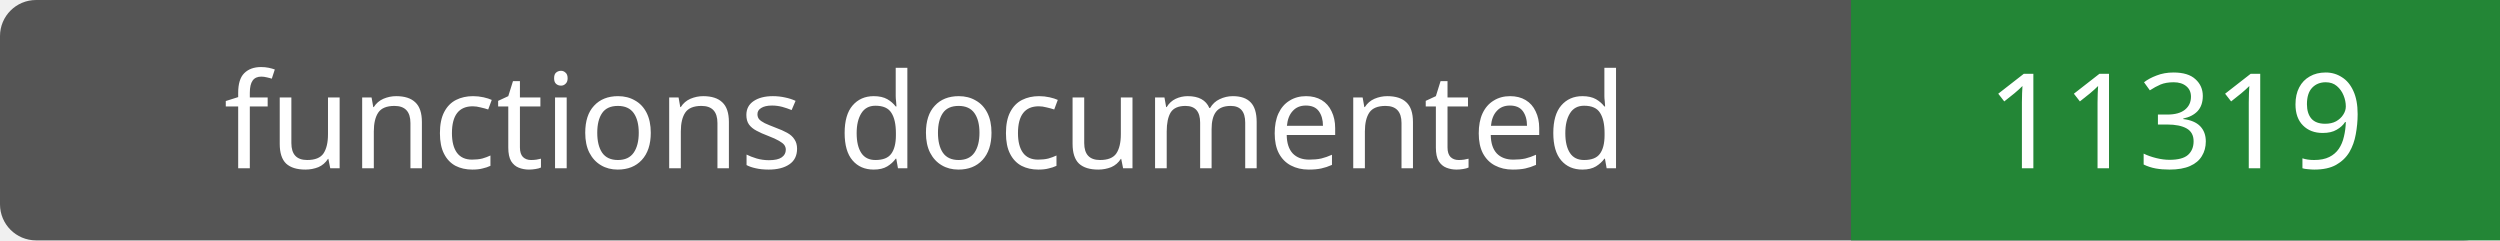
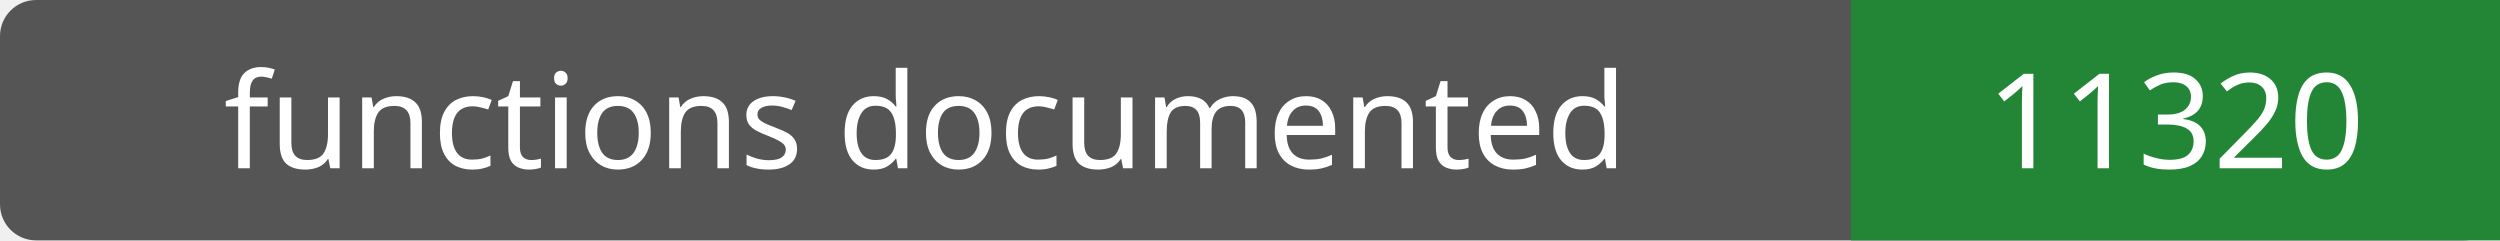
- <svg xmlns="http://www.w3.org/2000/svg" width="208" height="20" role="img" aria-label="functions documented: 11319">
+ <svg xmlns="http://www.w3.org/2000/svg" width="208" height="20" role="img" aria-label="functions documented: 11320">
  <rect width="208" height="20" rx="3" fill="#555" />
  <path fill="#238636" d="M154 0h54v20H154z" />
  <g fill="#fff" text-anchor="middle" font-family="Verdana,sans-serif" font-size="11">
    <text x="77.0" y="14">functions documented</text>
-     <text x="181.0" y="14">11319</text>
+     <text x="181.0" y="14">11320</text>
  </g>
</svg>
